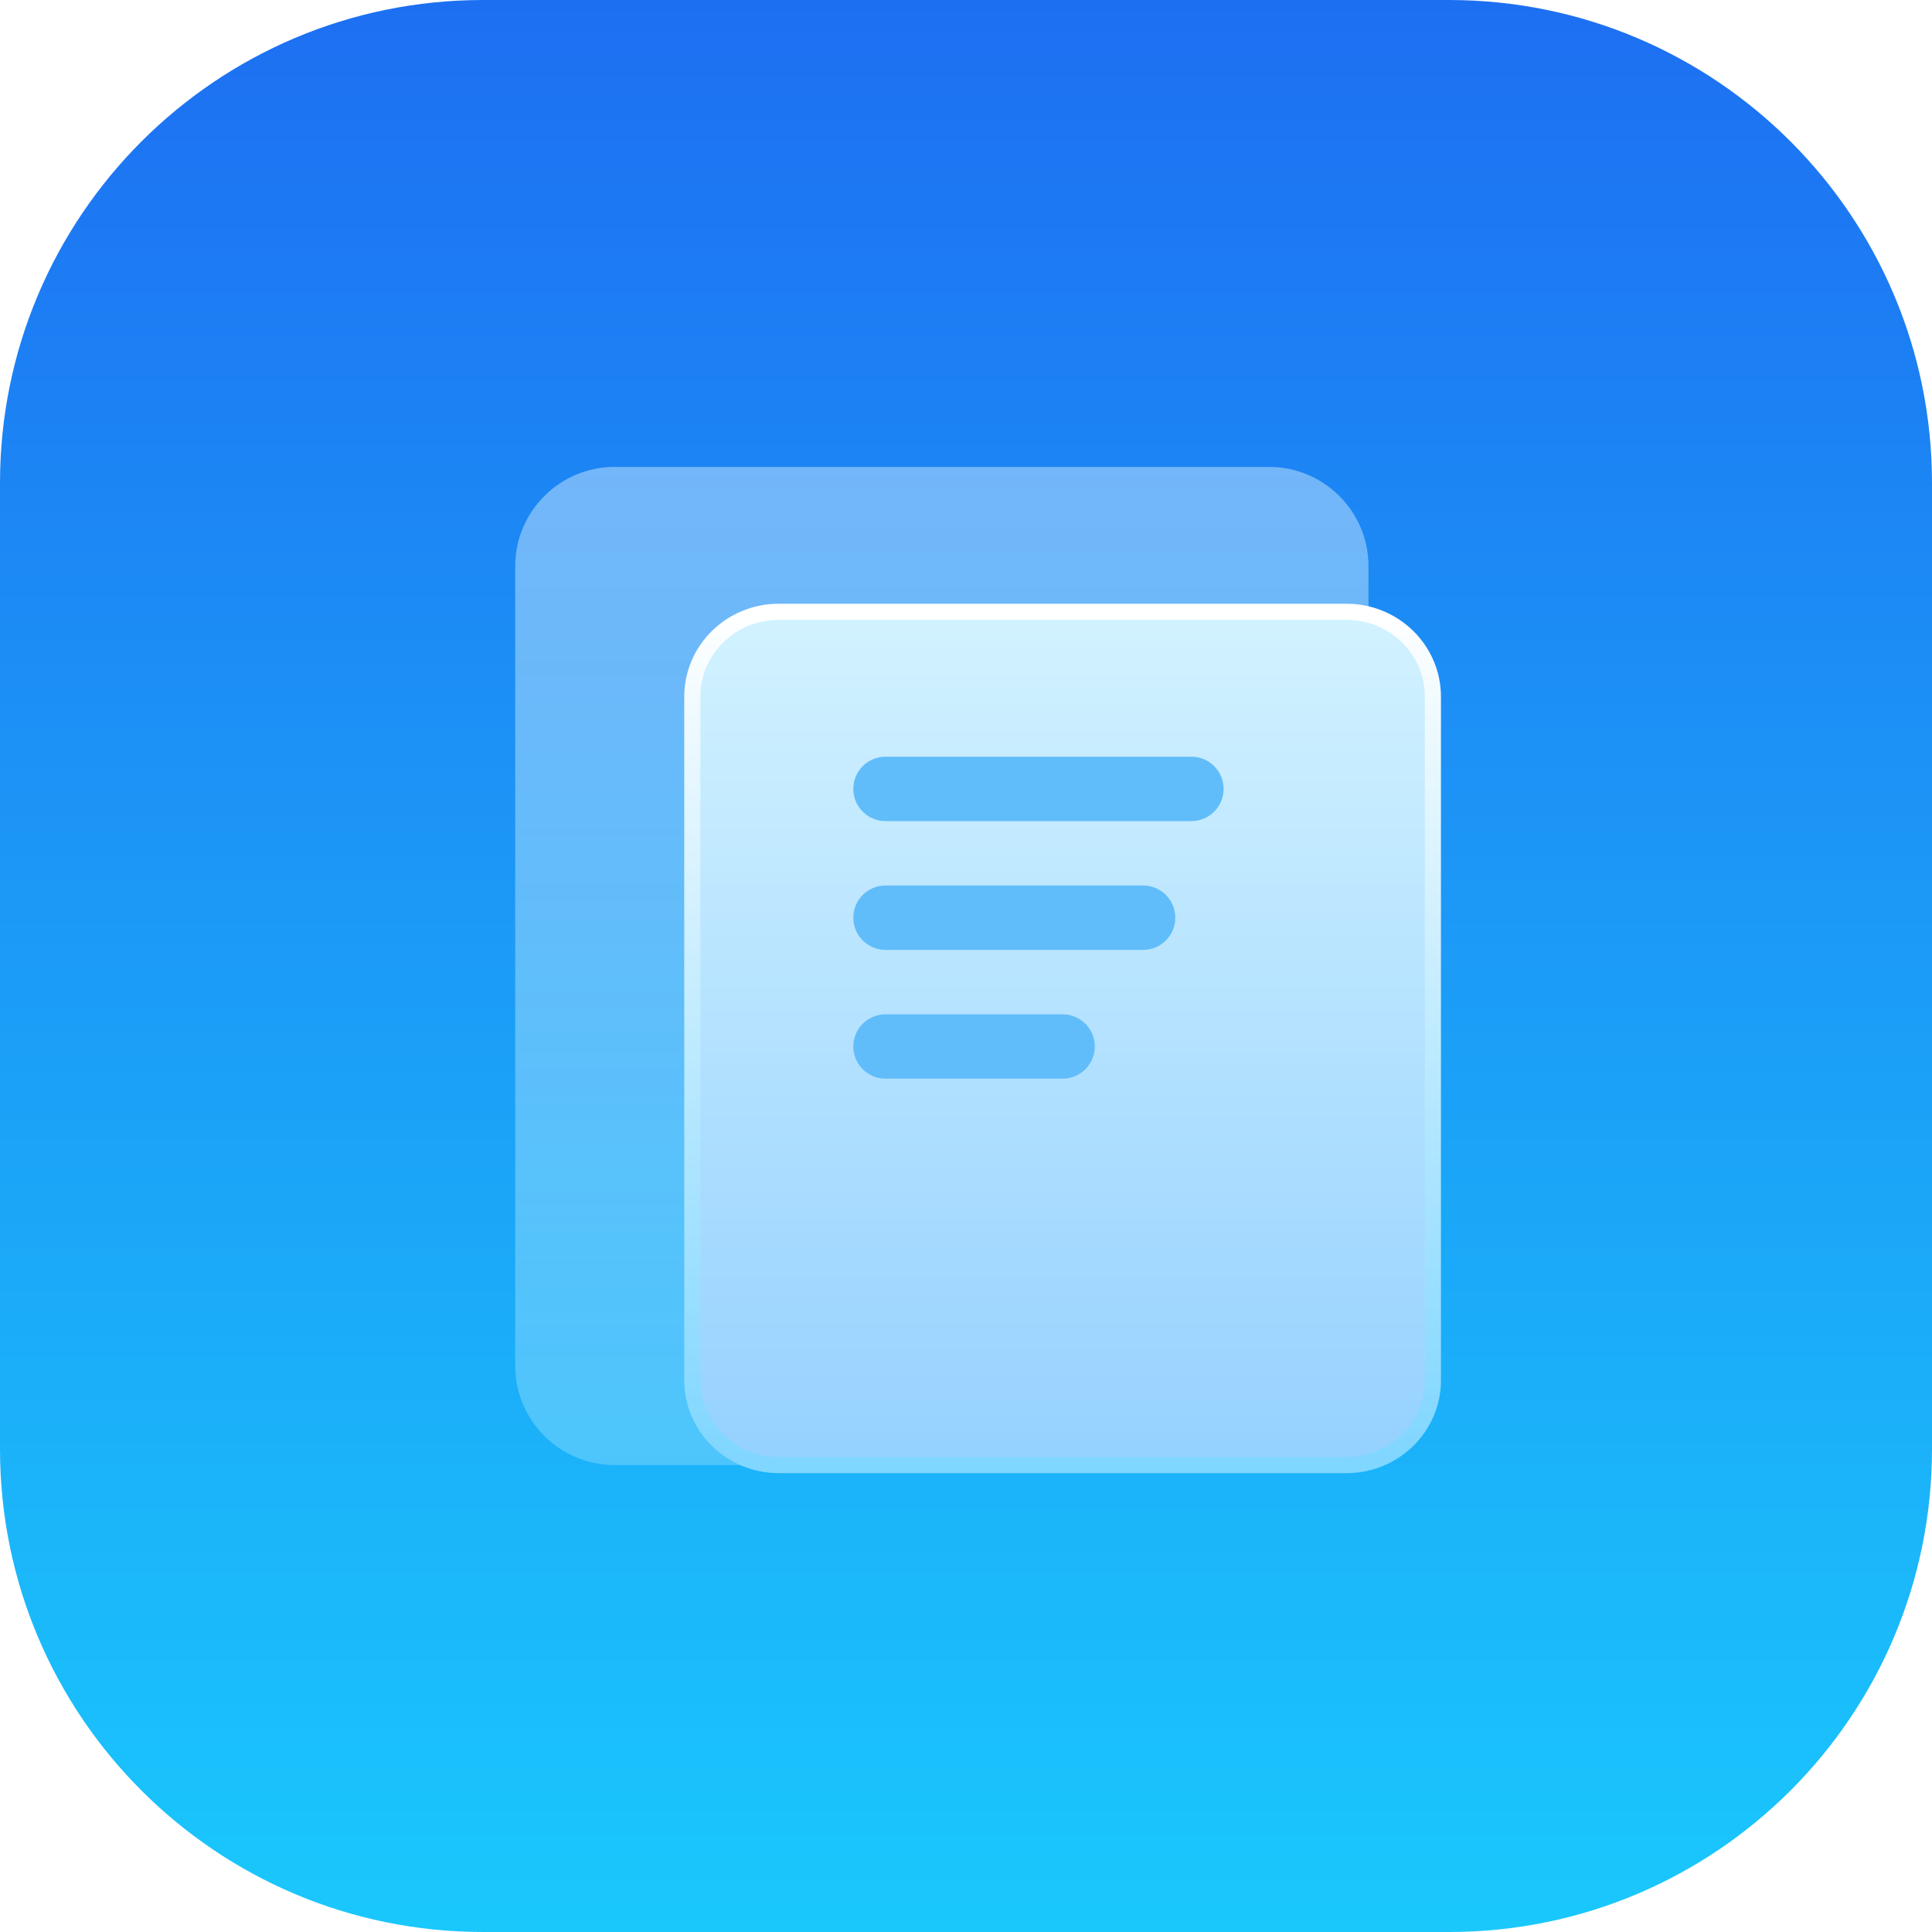
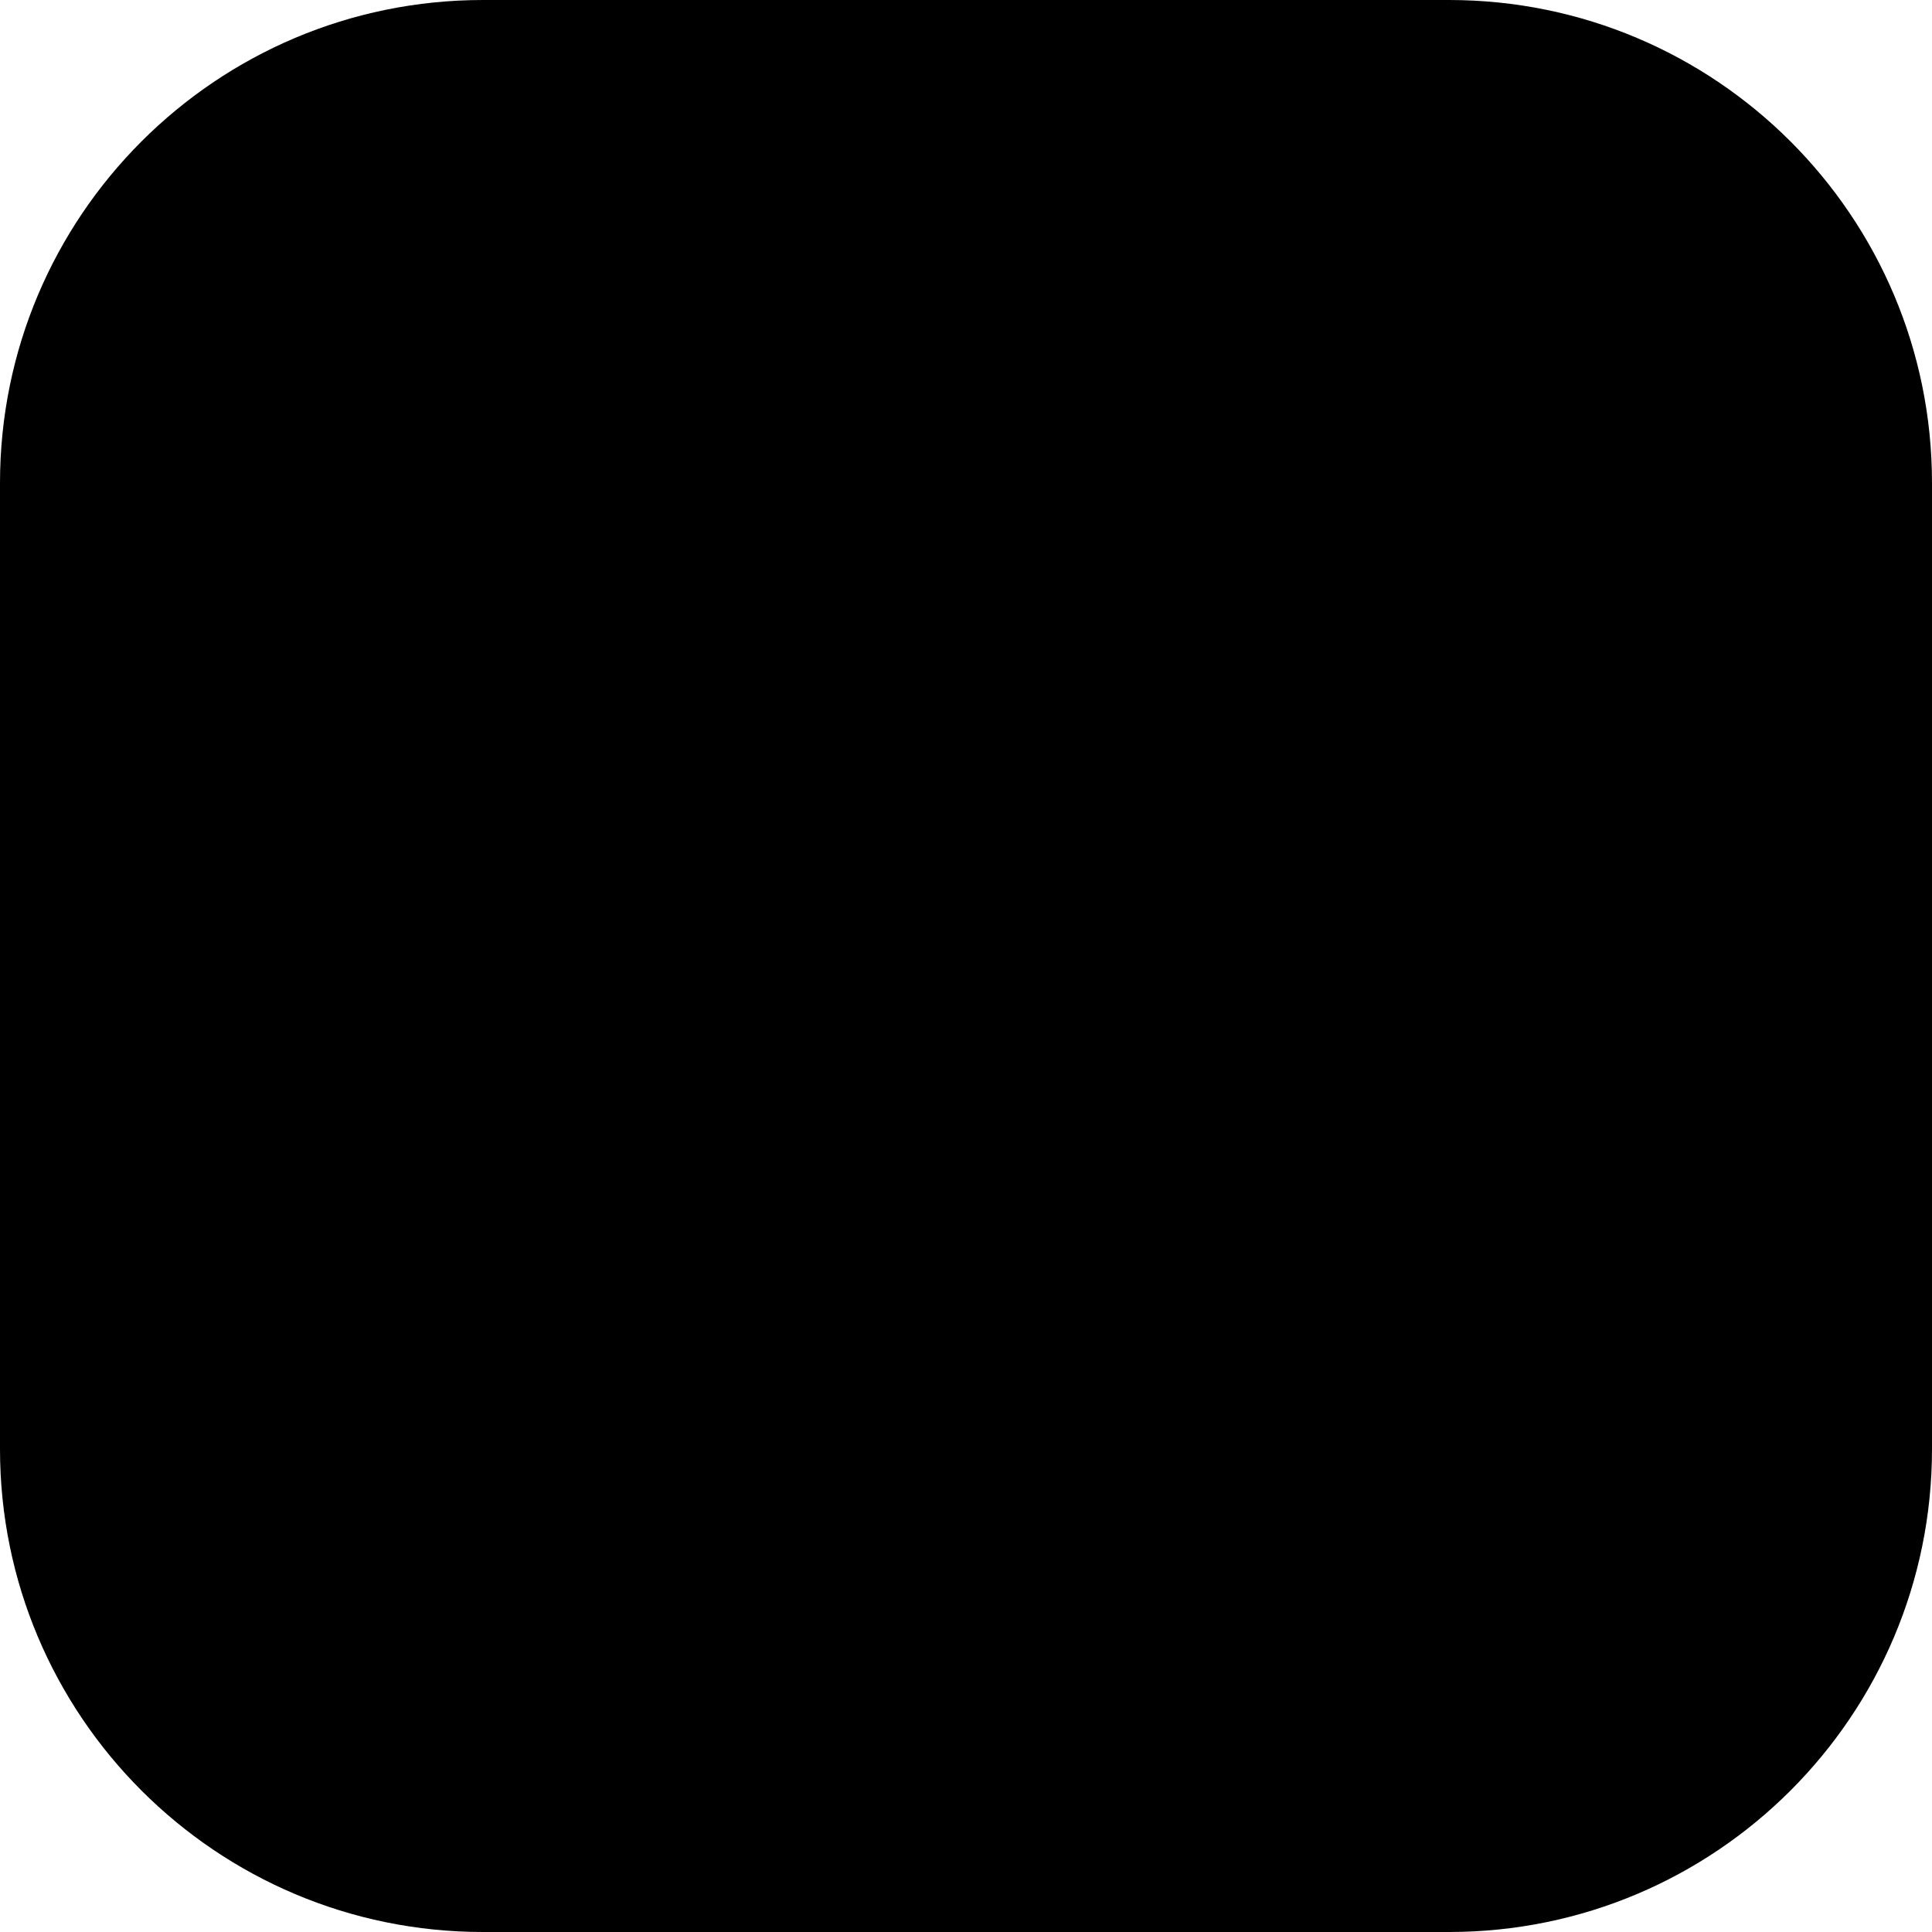
- <svg xmlns="http://www.w3.org/2000/svg" width="120" height="120" viewBox="0 0 120 120" fill="none">
-   <rect width="120" height="120" rx="30" fill="url(#paint0_linear_1_842)" />
-   <path opacity="0.7" d="M38.18 29H78.82C82.23 29 85 31.764 85 35.167V84.833C85 88.236 82.23 91 78.82 91H38.18C34.77 91 32 88.236 32 84.833V35.167C32 31.764 34.77 29 38.18 29Z" fill="url(#paint1_linear_1_842)" fill-opacity="0.6" />
-   <path d="M83.636 38H48.364C45.404 38 43 40.363 43 43.272V85.728C43 88.637 45.404 91 48.364 91H83.636C86.596 91 89 88.637 89 85.728V43.272C89 40.363 86.596 38 83.636 38Z" fill="url(#paint2_linear_1_842)" stroke="url(#paint3_linear_1_842)" />
-   <rect x="53" y="47" width="23" height="4" rx="2" fill="#61BDFA" />
-   <rect x="53" y="55" width="20" height="4" rx="2" fill="#61BDFA" />
-   <rect x="53" y="63" width="15" height="4" rx="2" fill="#61BDFA" />
+ <svg viewBox="0 0 120 120" fill="currentColor">
+   <rect width="120" height="120" fill="currentColor" rx="30" />
+   <path fill="currentColor" fillOpacity=".6" d="M38.18 29h40.64c3.41 0 6.18 2.764 6.18 6.167v49.666C85 88.236 82.23 91 78.82 91H38.18C34.77 91 32 88.236 32 84.833V35.167C32 31.764 34.77 29 38.18 29" opacity=".7" />
+   <path fill="currentColor" stroke="currentColor" d="M83.636 38H48.364C45.404 38 43 40.363 43 43.272v42.456C43 88.638 45.404 91 48.364 91h35.272C86.596 91 89 88.637 89 85.728V43.272C89 40.362 86.596 38 83.636 38Z" />
+   <rect width="23" height="4" x="53" y="47" fill="currentColor" rx="2" />
+   <rect width="20" height="4" x="53" y="55" fill="currentColor" rx="2" />
+   <rect width="15" height="4" x="53" y="63" fill="currentColor" rx="2" />
  <defs>
-     <linearGradient id="paint0_linear_1_842" x1="60" y1="5.17919e-05" x2="60" y2="120" gradientUnits="userSpaceOnUse">
-       <stop stop-color="#1D6FF2" />
-       <stop offset="1" stop-color="#1AC8FC" />
+     <linearGradient id="a" x1="60" x2="60" y1="0" y2="120" gradientUnits="userSpaceOnUse">
+       <stop stopColor="currentColor" />
+       <stop offset="1" stopColor="currentColor" />
    </linearGradient>
-     <linearGradient id="paint1_linear_1_842" x1="58.5" y1="29" x2="58.5" y2="91" gradientUnits="userSpaceOnUse">
-       <stop stop-color="#EBF9FF" />
-       <stop offset="1" stop-color="#91E0FF" />
+     <linearGradient id="b" x1="58.5" x2="58.5" y1="29" y2="91" gradientUnits="userSpaceOnUse">
+       <stop stopColor="currentColor" />
+       <stop offset="1" stopColor="currentColor" />
    </linearGradient>
-     <linearGradient id="paint2_linear_1_842" x1="67.289" y1="38" x2="67.289" y2="91" gradientUnits="userSpaceOnUse">
-       <stop stop-color="#D2F2FF" />
-       <stop offset="1" stop-color="#95D1FF" />
+     <linearGradient id="c" x1="67.289" x2="67.289" y1="38" y2="91" gradientUnits="userSpaceOnUse">
+       <stop stopColor="currentColor" />
+       <stop offset="1" stopColor="currentColor" />
    </linearGradient>
-     <linearGradient id="paint3_linear_1_842" x1="67.289" y1="38" x2="67.289" y2="91" gradientUnits="userSpaceOnUse">
-       <stop stop-color="white" />
-       <stop offset="1" stop-color="#7FD6FF" />
+     <linearGradient id="d" x1="67.289" x2="67.289" y1="38" y2="91" gradientUnits="userSpaceOnUse">
+       <stop stopColor="currentColor" />
+       <stop offset="1" stopColor="currentColor" />
    </linearGradient>
  </defs>
</svg>
